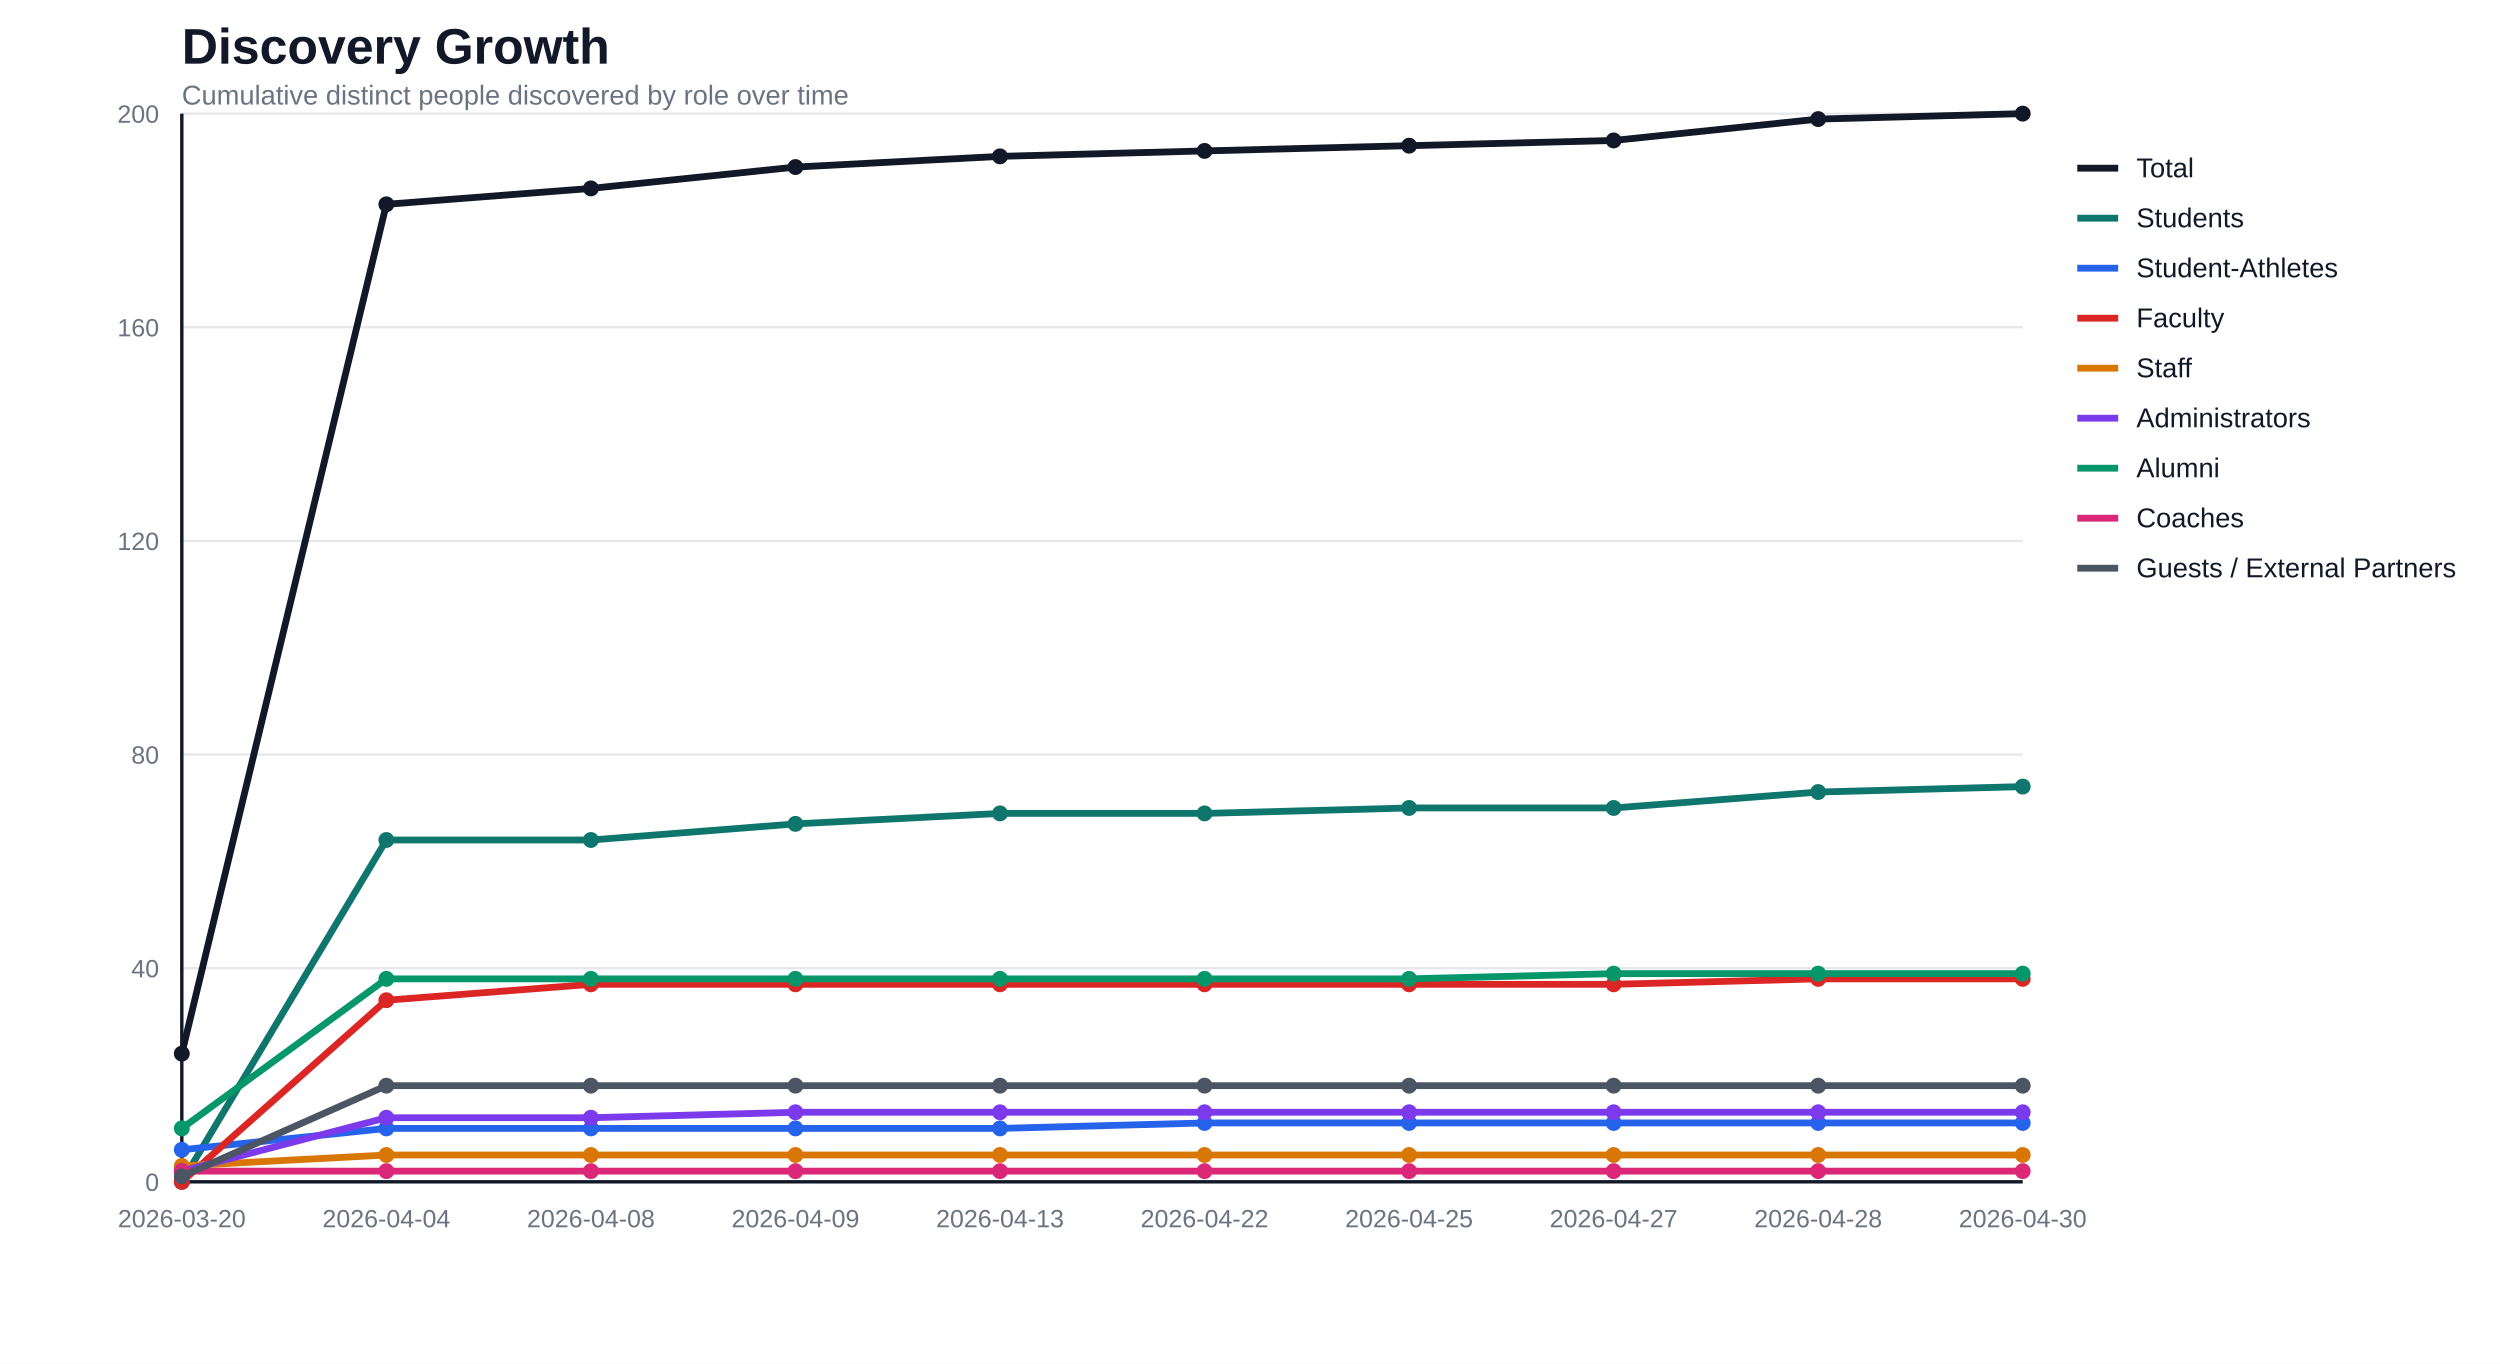
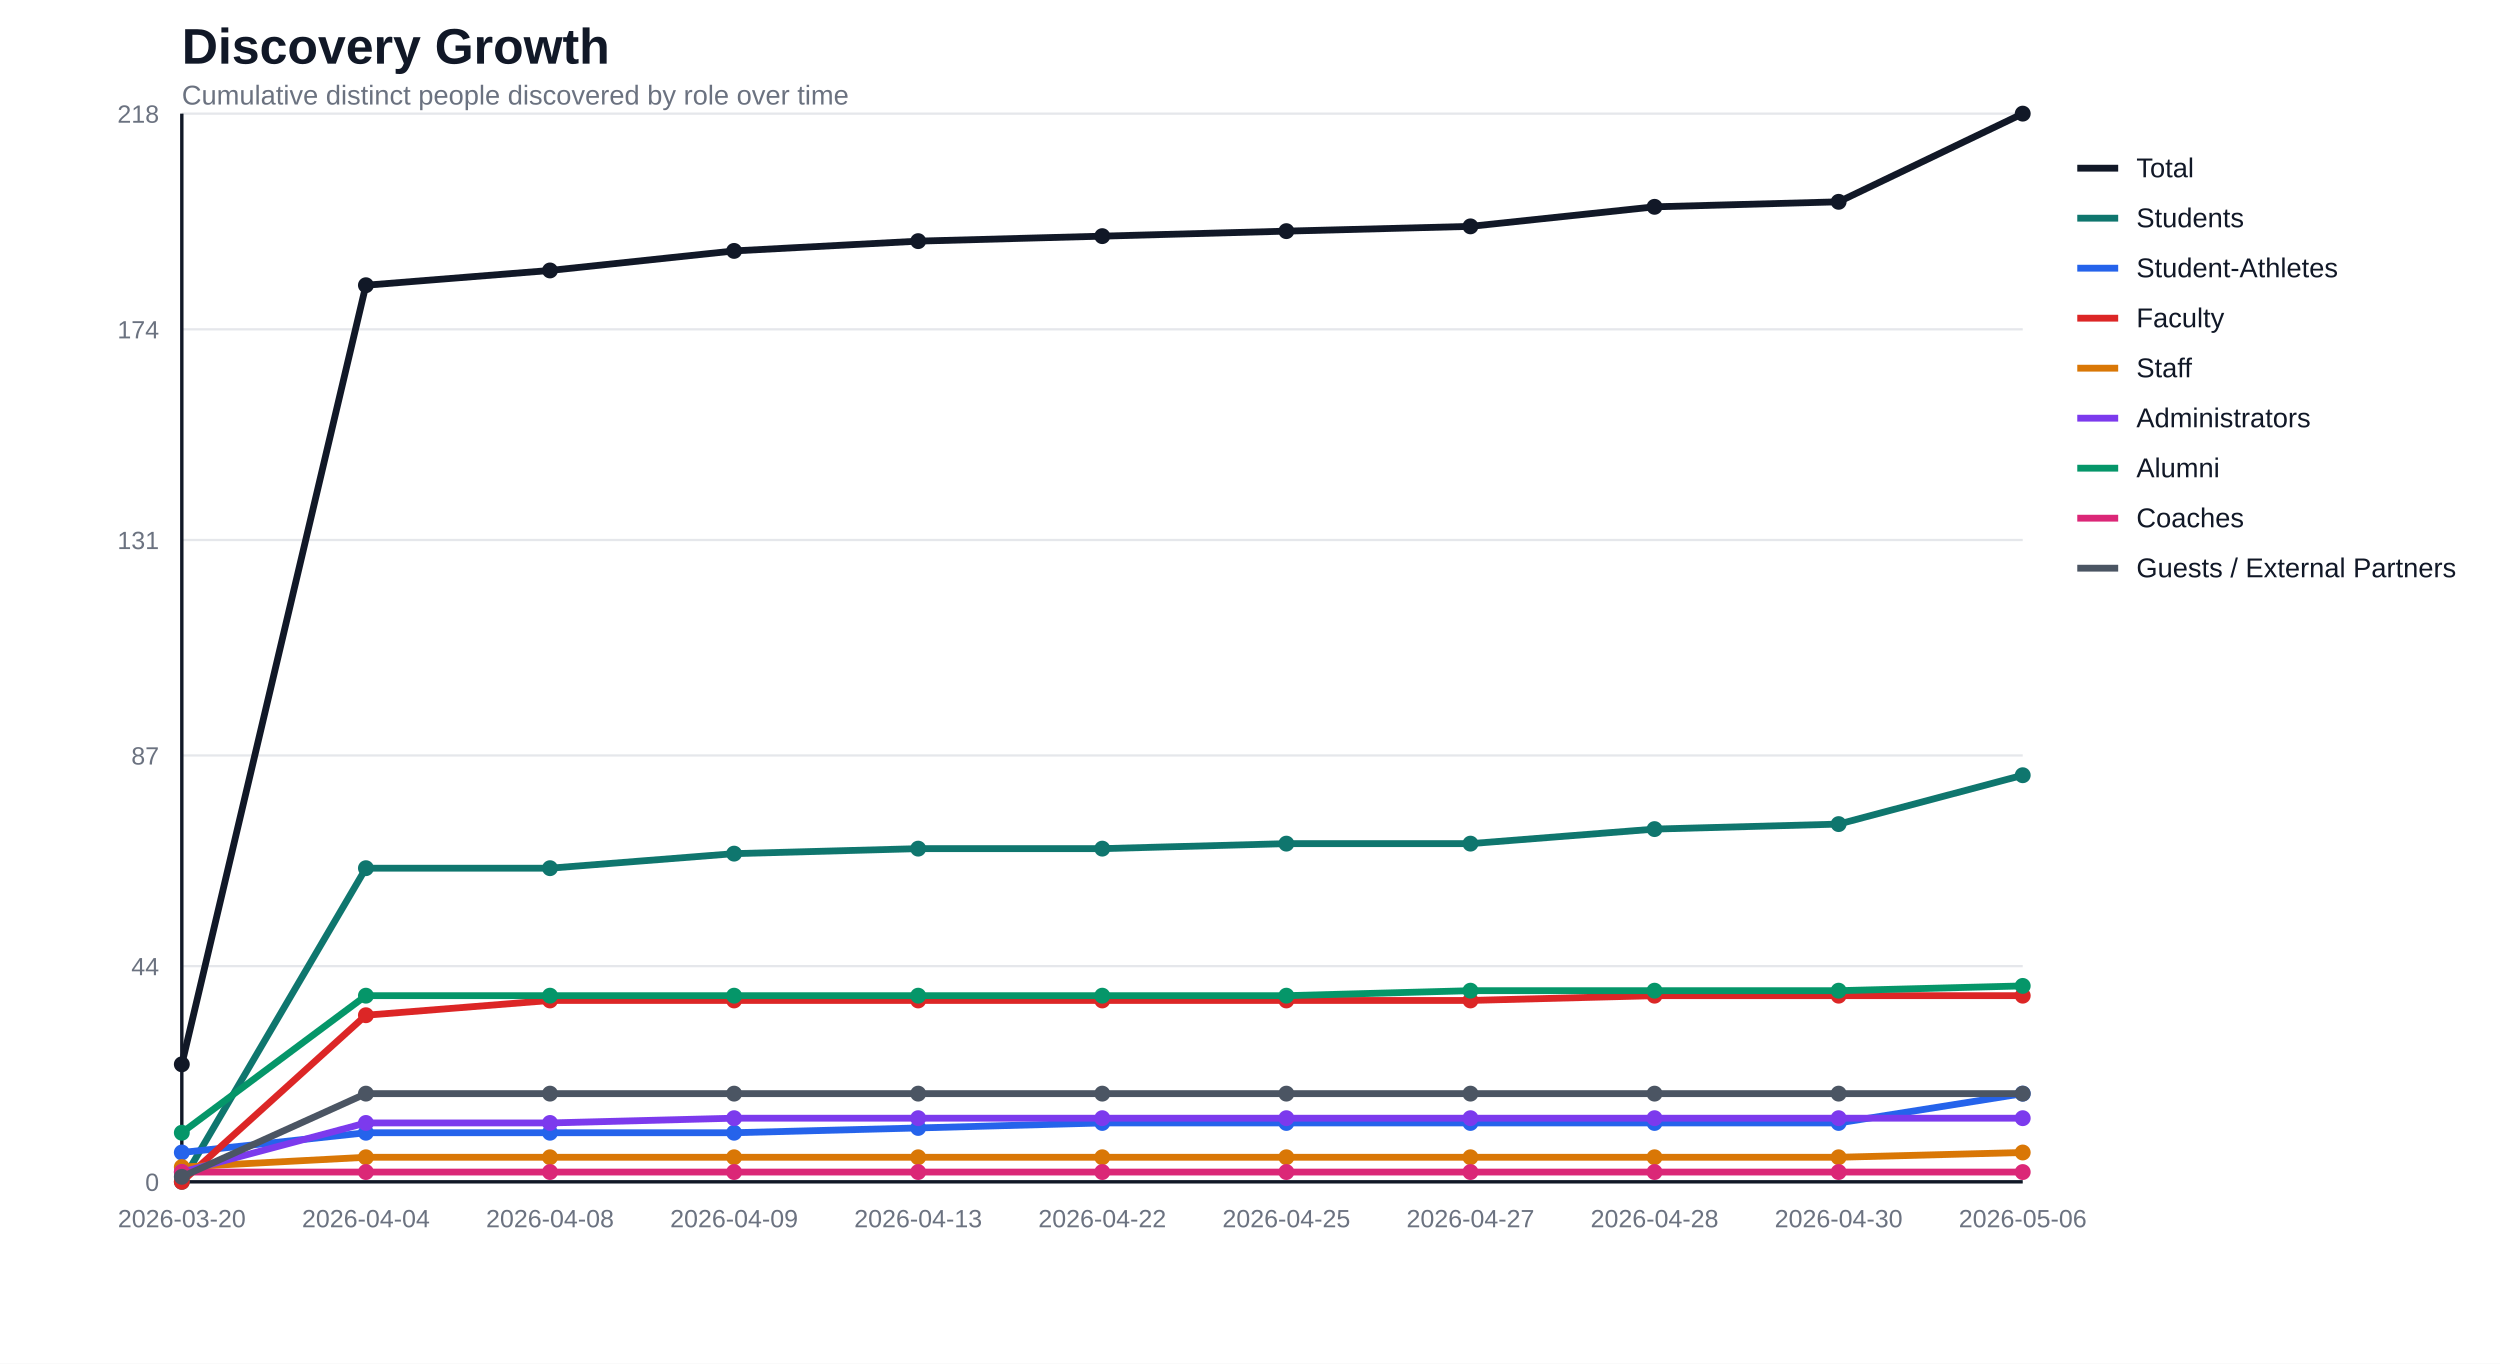
<svg xmlns="http://www.w3.org/2000/svg" width="1100" height="600" viewBox="0 0 1100 600">
  <rect width="100%" height="100%" fill="#ffffff" />
  <text x="80" y="28" font-family="Segoe UI, Arial, sans-serif" font-size="22" font-weight="700" fill="#111827">Discovery Growth</text>
  <text x="80" y="46" font-family="Segoe UI, Arial, sans-serif" font-size="12" fill="#6b7280">Cumulative distinct people discovered by role over time</text>
  <line x1="80" y1="520.0" x2="890" y2="520.0" stroke="#e5e7eb" stroke-width="1" />
  <text x="70" y="524.0" text-anchor="end" font-family="Segoe UI, Arial, sans-serif" font-size="11" fill="#6b7280">0</text>
-   <line x1="80" y1="426.0" x2="890" y2="426.0" stroke="#e5e7eb" stroke-width="1" />
-   <text x="70" y="430.0" text-anchor="end" font-family="Segoe UI, Arial, sans-serif" font-size="11" fill="#6b7280">40</text>
-   <line x1="80" y1="332.0" x2="890" y2="332.0" stroke="#e5e7eb" stroke-width="1" />
-   <text x="70" y="336.0" text-anchor="end" font-family="Segoe UI, Arial, sans-serif" font-size="11" fill="#6b7280">80</text>
-   <line x1="80" y1="238.0" x2="890" y2="238.0" stroke="#e5e7eb" stroke-width="1" />
-   <text x="70" y="242.0" text-anchor="end" font-family="Segoe UI, Arial, sans-serif" font-size="11" fill="#6b7280">120</text>
-   <line x1="80" y1="144.0" x2="890" y2="144.0" stroke="#e5e7eb" stroke-width="1" />
-   <text x="70" y="148.0" text-anchor="end" font-family="Segoe UI, Arial, sans-serif" font-size="11" fill="#6b7280">160</text>
+   <line x1="80" y1="425.1" x2="890" y2="425.1" stroke="#e5e7eb" stroke-width="1" />
+   <text x="70" y="429.1" text-anchor="end" font-family="Segoe UI, Arial, sans-serif" font-size="11" fill="#6b7280">44</text>
+   <line x1="80" y1="332.4" x2="890" y2="332.4" stroke="#e5e7eb" stroke-width="1" />
+   <text x="70" y="336.4" text-anchor="end" font-family="Segoe UI, Arial, sans-serif" font-size="11" fill="#6b7280">87</text>
+   <line x1="80" y1="237.6" x2="890" y2="237.6" stroke="#e5e7eb" stroke-width="1" />
+   <text x="70" y="241.6" text-anchor="end" font-family="Segoe UI, Arial, sans-serif" font-size="11" fill="#6b7280">131</text>
+   <line x1="80" y1="144.9" x2="890" y2="144.9" stroke="#e5e7eb" stroke-width="1" />
+   <text x="70" y="148.9" text-anchor="end" font-family="Segoe UI, Arial, sans-serif" font-size="11" fill="#6b7280">174</text>
  <line x1="80" y1="50.0" x2="890" y2="50.0" stroke="#e5e7eb" stroke-width="1" />
-   <text x="70" y="54.0" text-anchor="end" font-family="Segoe UI, Arial, sans-serif" font-size="11" fill="#6b7280">200</text>
+   <text x="70" y="54.0" text-anchor="end" font-family="Segoe UI, Arial, sans-serif" font-size="11" fill="#6b7280">218</text>
  <line x1="80" y1="50" x2="80" y2="520" stroke="#111827" stroke-width="1.5" />
  <line x1="80" y1="520" x2="890" y2="520" stroke="#111827" stroke-width="1.5" />
  <text x="80.0" y="540" text-anchor="middle" font-family="Segoe UI, Arial, sans-serif" font-size="11" fill="#6b7280">2026-03-20</text>
-   <text x="170.0" y="540" text-anchor="middle" font-family="Segoe UI, Arial, sans-serif" font-size="11" fill="#6b7280">2026-04-04</text>
-   <text x="260.0" y="540" text-anchor="middle" font-family="Segoe UI, Arial, sans-serif" font-size="11" fill="#6b7280">2026-04-08</text>
-   <text x="350.0" y="540" text-anchor="middle" font-family="Segoe UI, Arial, sans-serif" font-size="11" fill="#6b7280">2026-04-09</text>
-   <text x="440.0" y="540" text-anchor="middle" font-family="Segoe UI, Arial, sans-serif" font-size="11" fill="#6b7280">2026-04-13</text>
-   <text x="530.0" y="540" text-anchor="middle" font-family="Segoe UI, Arial, sans-serif" font-size="11" fill="#6b7280">2026-04-22</text>
-   <text x="620.0" y="540" text-anchor="middle" font-family="Segoe UI, Arial, sans-serif" font-size="11" fill="#6b7280">2026-04-25</text>
-   <text x="710.0" y="540" text-anchor="middle" font-family="Segoe UI, Arial, sans-serif" font-size="11" fill="#6b7280">2026-04-27</text>
-   <text x="800.0" y="540" text-anchor="middle" font-family="Segoe UI, Arial, sans-serif" font-size="11" fill="#6b7280">2026-04-28</text>
-   <text x="890.0" y="540" text-anchor="middle" font-family="Segoe UI, Arial, sans-serif" font-size="11" fill="#6b7280">2026-04-30</text>
-   <polyline fill="none" stroke="#111827" stroke-width="3" stroke-linejoin="round" stroke-linecap="round" points="80.0,463.6 170.0,89.9 260.0,82.9 350.0,73.5 440.0,68.8 530.0,66.4 620.0,64.1 710.0,61.8 800.0,52.4 890.0,50.0" />
-   <circle cx="80.0" cy="463.6" r="3.5" fill="#111827" />
-   <circle cx="170.0" cy="89.9" r="3.5" fill="#111827" />
-   <circle cx="260.0" cy="82.9" r="3.5" fill="#111827" />
-   <circle cx="350.0" cy="73.5" r="3.5" fill="#111827" />
-   <circle cx="440.0" cy="68.8" r="3.5" fill="#111827" />
-   <circle cx="530.0" cy="66.4" r="3.5" fill="#111827" />
-   <circle cx="620.0" cy="64.1" r="3.5" fill="#111827" />
-   <circle cx="710.0" cy="61.8" r="3.5" fill="#111827" />
-   <circle cx="800.0" cy="52.4" r="3.5" fill="#111827" />
+   <text x="161.0" y="540" text-anchor="middle" font-family="Segoe UI, Arial, sans-serif" font-size="11" fill="#6b7280">2026-04-04</text>
+   <text x="242.0" y="540" text-anchor="middle" font-family="Segoe UI, Arial, sans-serif" font-size="11" fill="#6b7280">2026-04-08</text>
+   <text x="323.0" y="540" text-anchor="middle" font-family="Segoe UI, Arial, sans-serif" font-size="11" fill="#6b7280">2026-04-09</text>
+   <text x="404.0" y="540" text-anchor="middle" font-family="Segoe UI, Arial, sans-serif" font-size="11" fill="#6b7280">2026-04-13</text>
+   <text x="485.0" y="540" text-anchor="middle" font-family="Segoe UI, Arial, sans-serif" font-size="11" fill="#6b7280">2026-04-22</text>
+   <text x="566.0" y="540" text-anchor="middle" font-family="Segoe UI, Arial, sans-serif" font-size="11" fill="#6b7280">2026-04-25</text>
+   <text x="647.0" y="540" text-anchor="middle" font-family="Segoe UI, Arial, sans-serif" font-size="11" fill="#6b7280">2026-04-27</text>
+   <text x="728.0" y="540" text-anchor="middle" font-family="Segoe UI, Arial, sans-serif" font-size="11" fill="#6b7280">2026-04-28</text>
+   <text x="809.0" y="540" text-anchor="middle" font-family="Segoe UI, Arial, sans-serif" font-size="11" fill="#6b7280">2026-04-30</text>
+   <text x="890.0" y="540" text-anchor="middle" font-family="Segoe UI, Arial, sans-serif" font-size="11" fill="#6b7280">2026-05-06</text>
+   <polyline fill="none" stroke="#111827" stroke-width="3" stroke-linejoin="round" stroke-linecap="round" points="80.0,468.3 161.0,125.5 242.0,119.0 323.0,110.4 404.0,106.1 485.0,103.9 566.0,101.7 647.0,99.6 728.0,91.0 809.0,88.8 890.0,50.0" />
+   <circle cx="80.0" cy="468.3" r="3.5" fill="#111827" />
+   <circle cx="161.0" cy="125.5" r="3.5" fill="#111827" />
+   <circle cx="242.0" cy="119.0" r="3.5" fill="#111827" />
+   <circle cx="323.0" cy="110.4" r="3.5" fill="#111827" />
+   <circle cx="404.0" cy="106.1" r="3.5" fill="#111827" />
+   <circle cx="485.0" cy="103.9" r="3.5" fill="#111827" />
+   <circle cx="566.0" cy="101.7" r="3.5" fill="#111827" />
+   <circle cx="647.0" cy="99.6" r="3.5" fill="#111827" />
+   <circle cx="728.0" cy="91.0" r="3.5" fill="#111827" />
+   <circle cx="809.0" cy="88.8" r="3.5" fill="#111827" />
  <circle cx="890.0" cy="50.0" r="3.5" fill="#111827" />
-   <polyline fill="none" stroke="#0f766e" stroke-width="3" stroke-linejoin="round" stroke-linecap="round" points="80.0,520.0 170.0,369.6 260.0,369.6 350.0,362.5 440.0,357.9 530.0,357.9 620.0,355.5 710.0,355.5 800.0,348.5 890.0,346.1" />
+   <polyline fill="none" stroke="#0f766e" stroke-width="3" stroke-linejoin="round" stroke-linecap="round" points="80.0,520.0 161.0,382.0 242.0,382.0 323.0,375.6 404.0,373.4 485.0,373.4 566.0,371.2 647.0,371.2 728.0,364.8 809.0,362.6 890.0,341.1" />
  <circle cx="80.0" cy="520.0" r="3.5" fill="#0f766e" />
-   <circle cx="170.0" cy="369.6" r="3.5" fill="#0f766e" />
-   <circle cx="260.0" cy="369.6" r="3.5" fill="#0f766e" />
-   <circle cx="350.0" cy="362.5" r="3.5" fill="#0f766e" />
-   <circle cx="440.0" cy="357.9" r="3.5" fill="#0f766e" />
-   <circle cx="530.0" cy="357.9" r="3.5" fill="#0f766e" />
-   <circle cx="620.0" cy="355.5" r="3.5" fill="#0f766e" />
-   <circle cx="710.0" cy="355.5" r="3.5" fill="#0f766e" />
-   <circle cx="800.0" cy="348.5" r="3.5" fill="#0f766e" />
-   <circle cx="890.0" cy="346.1" r="3.5" fill="#0f766e" />
-   <polyline fill="none" stroke="#2563eb" stroke-width="3" stroke-linejoin="round" stroke-linecap="round" points="80.0,505.9 170.0,496.5 260.0,496.5 350.0,496.5 440.0,496.5 530.0,494.1 620.0,494.1 710.0,494.1 800.0,494.1 890.0,494.1" />
-   <circle cx="80.0" cy="505.9" r="3.5" fill="#2563eb" />
-   <circle cx="170.0" cy="496.5" r="3.5" fill="#2563eb" />
-   <circle cx="260.0" cy="496.5" r="3.5" fill="#2563eb" />
-   <circle cx="350.0" cy="496.5" r="3.5" fill="#2563eb" />
-   <circle cx="440.0" cy="496.5" r="3.5" fill="#2563eb" />
-   <circle cx="530.0" cy="494.1" r="3.5" fill="#2563eb" />
-   <circle cx="620.0" cy="494.1" r="3.5" fill="#2563eb" />
-   <circle cx="710.0" cy="494.1" r="3.5" fill="#2563eb" />
-   <circle cx="800.0" cy="494.1" r="3.5" fill="#2563eb" />
-   <circle cx="890.0" cy="494.1" r="3.5" fill="#2563eb" />
-   <polyline fill="none" stroke="#dc2626" stroke-width="3" stroke-linejoin="round" stroke-linecap="round" points="80.0,520.0 170.0,440.1 260.0,433.1 350.0,433.1 440.0,433.1 530.0,433.1 620.0,433.1 710.0,433.1 800.0,430.7 890.0,430.7" />
+   <circle cx="161.0" cy="382.0" r="3.5" fill="#0f766e" />
+   <circle cx="242.0" cy="382.0" r="3.5" fill="#0f766e" />
+   <circle cx="323.0" cy="375.6" r="3.5" fill="#0f766e" />
+   <circle cx="404.0" cy="373.4" r="3.5" fill="#0f766e" />
+   <circle cx="485.0" cy="373.4" r="3.5" fill="#0f766e" />
+   <circle cx="566.0" cy="371.2" r="3.5" fill="#0f766e" />
+   <circle cx="647.0" cy="371.2" r="3.5" fill="#0f766e" />
+   <circle cx="728.0" cy="364.8" r="3.5" fill="#0f766e" />
+   <circle cx="809.0" cy="362.6" r="3.5" fill="#0f766e" />
+   <circle cx="890.0" cy="341.1" r="3.5" fill="#0f766e" />
+   <polyline fill="none" stroke="#2563eb" stroke-width="3" stroke-linejoin="round" stroke-linecap="round" points="80.0,507.1 161.0,498.4 242.0,498.4 323.0,498.4 404.0,496.3 485.0,494.1 566.0,494.1 647.0,494.1 728.0,494.1 809.0,494.1 890.0,481.2" />
+   <circle cx="80.0" cy="507.1" r="3.5" fill="#2563eb" />
+   <circle cx="161.0" cy="498.4" r="3.5" fill="#2563eb" />
+   <circle cx="242.0" cy="498.4" r="3.5" fill="#2563eb" />
+   <circle cx="323.0" cy="498.4" r="3.5" fill="#2563eb" />
+   <circle cx="404.0" cy="496.3" r="3.5" fill="#2563eb" />
+   <circle cx="485.0" cy="494.1" r="3.5" fill="#2563eb" />
+   <circle cx="566.0" cy="494.1" r="3.5" fill="#2563eb" />
+   <circle cx="647.0" cy="494.1" r="3.5" fill="#2563eb" />
+   <circle cx="728.0" cy="494.1" r="3.5" fill="#2563eb" />
+   <circle cx="809.0" cy="494.1" r="3.5" fill="#2563eb" />
+   <circle cx="890.0" cy="481.2" r="3.5" fill="#2563eb" />
+   <polyline fill="none" stroke="#dc2626" stroke-width="3" stroke-linejoin="round" stroke-linecap="round" points="80.0,520.0 161.0,446.7 242.0,440.2 323.0,440.2 404.0,440.2 485.0,440.2 566.0,440.2 647.0,440.2 728.0,438.1 809.0,438.1 890.0,438.1" />
  <circle cx="80.0" cy="520.0" r="3.5" fill="#dc2626" />
-   <circle cx="170.0" cy="440.1" r="3.5" fill="#dc2626" />
-   <circle cx="260.0" cy="433.1" r="3.5" fill="#dc2626" />
-   <circle cx="350.0" cy="433.1" r="3.5" fill="#dc2626" />
-   <circle cx="440.0" cy="433.1" r="3.5" fill="#dc2626" />
-   <circle cx="530.0" cy="433.1" r="3.5" fill="#dc2626" />
-   <circle cx="620.0" cy="433.1" r="3.5" fill="#dc2626" />
-   <circle cx="710.0" cy="433.1" r="3.5" fill="#dc2626" />
-   <circle cx="800.0" cy="430.7" r="3.5" fill="#dc2626" />
-   <circle cx="890.0" cy="430.7" r="3.5" fill="#dc2626" />
-   <polyline fill="none" stroke="#d97706" stroke-width="3" stroke-linejoin="round" stroke-linecap="round" points="80.0,513.0 170.0,508.2 260.0,508.2 350.0,508.2 440.0,508.2 530.0,508.2 620.0,508.2 710.0,508.2 800.0,508.2 890.0,508.2" />
-   <circle cx="80.0" cy="513.0" r="3.5" fill="#d97706" />
-   <circle cx="170.0" cy="508.2" r="3.5" fill="#d97706" />
-   <circle cx="260.0" cy="508.2" r="3.5" fill="#d97706" />
-   <circle cx="350.0" cy="508.2" r="3.5" fill="#d97706" />
-   <circle cx="440.0" cy="508.2" r="3.5" fill="#d97706" />
-   <circle cx="530.0" cy="508.2" r="3.5" fill="#d97706" />
-   <circle cx="620.0" cy="508.2" r="3.5" fill="#d97706" />
-   <circle cx="710.0" cy="508.2" r="3.5" fill="#d97706" />
-   <circle cx="800.0" cy="508.2" r="3.5" fill="#d97706" />
-   <circle cx="890.0" cy="508.2" r="3.5" fill="#d97706" />
-   <polyline fill="none" stroke="#7c3aed" stroke-width="3" stroke-linejoin="round" stroke-linecap="round" points="80.0,515.3 170.0,491.8 260.0,491.8 350.0,489.4 440.0,489.4 530.0,489.4 620.0,489.4 710.0,489.4 800.0,489.4 890.0,489.4" />
-   <circle cx="80.0" cy="515.3" r="3.5" fill="#7c3aed" />
-   <circle cx="170.0" cy="491.8" r="3.5" fill="#7c3aed" />
-   <circle cx="260.0" cy="491.8" r="3.5" fill="#7c3aed" />
-   <circle cx="350.0" cy="489.4" r="3.5" fill="#7c3aed" />
-   <circle cx="440.0" cy="489.4" r="3.5" fill="#7c3aed" />
-   <circle cx="530.0" cy="489.4" r="3.5" fill="#7c3aed" />
-   <circle cx="620.0" cy="489.4" r="3.5" fill="#7c3aed" />
-   <circle cx="710.0" cy="489.4" r="3.5" fill="#7c3aed" />
-   <circle cx="800.0" cy="489.4" r="3.5" fill="#7c3aed" />
-   <circle cx="890.0" cy="489.4" r="3.5" fill="#7c3aed" />
-   <polyline fill="none" stroke="#059669" stroke-width="3" stroke-linejoin="round" stroke-linecap="round" points="80.0,496.5 170.0,430.7 260.0,430.7 350.0,430.7 440.0,430.7 530.0,430.7 620.0,430.7 710.0,428.4 800.0,428.4 890.0,428.4" />
-   <circle cx="80.0" cy="496.5" r="3.5" fill="#059669" />
-   <circle cx="170.0" cy="430.7" r="3.5" fill="#059669" />
-   <circle cx="260.0" cy="430.7" r="3.5" fill="#059669" />
-   <circle cx="350.0" cy="430.7" r="3.5" fill="#059669" />
-   <circle cx="440.0" cy="430.7" r="3.5" fill="#059669" />
-   <circle cx="530.0" cy="430.7" r="3.5" fill="#059669" />
-   <circle cx="620.0" cy="430.7" r="3.5" fill="#059669" />
-   <circle cx="710.0" cy="428.4" r="3.5" fill="#059669" />
-   <circle cx="800.0" cy="428.4" r="3.5" fill="#059669" />
-   <circle cx="890.0" cy="428.4" r="3.5" fill="#059669" />
-   <polyline fill="none" stroke="#db2777" stroke-width="3" stroke-linejoin="round" stroke-linecap="round" points="80.0,515.3 170.0,515.3 260.0,515.3 350.0,515.3 440.0,515.3 530.0,515.3 620.0,515.3 710.0,515.3 800.0,515.3 890.0,515.3" />
-   <circle cx="80.0" cy="515.3" r="3.5" fill="#db2777" />
-   <circle cx="170.0" cy="515.3" r="3.5" fill="#db2777" />
-   <circle cx="260.0" cy="515.3" r="3.5" fill="#db2777" />
-   <circle cx="350.0" cy="515.3" r="3.5" fill="#db2777" />
-   <circle cx="440.0" cy="515.3" r="3.5" fill="#db2777" />
-   <circle cx="530.0" cy="515.3" r="3.5" fill="#db2777" />
-   <circle cx="620.0" cy="515.3" r="3.5" fill="#db2777" />
-   <circle cx="710.0" cy="515.3" r="3.5" fill="#db2777" />
-   <circle cx="800.0" cy="515.3" r="3.5" fill="#db2777" />
-   <circle cx="890.0" cy="515.3" r="3.5" fill="#db2777" />
-   <polyline fill="none" stroke="#4b5563" stroke-width="3" stroke-linejoin="round" stroke-linecap="round" points="80.0,517.6 170.0,477.7 260.0,477.7 350.0,477.7 440.0,477.7 530.0,477.7 620.0,477.7 710.0,477.7 800.0,477.7 890.0,477.7" />
-   <circle cx="80.0" cy="517.6" r="3.5" fill="#4b5563" />
-   <circle cx="170.0" cy="477.7" r="3.5" fill="#4b5563" />
-   <circle cx="260.0" cy="477.7" r="3.5" fill="#4b5563" />
-   <circle cx="350.0" cy="477.7" r="3.5" fill="#4b5563" />
-   <circle cx="440.0" cy="477.7" r="3.5" fill="#4b5563" />
-   <circle cx="530.0" cy="477.7" r="3.5" fill="#4b5563" />
-   <circle cx="620.0" cy="477.7" r="3.5" fill="#4b5563" />
-   <circle cx="710.0" cy="477.7" r="3.5" fill="#4b5563" />
-   <circle cx="800.0" cy="477.7" r="3.5" fill="#4b5563" />
-   <circle cx="890.0" cy="477.7" r="3.5" fill="#4b5563" />
+   <circle cx="161.0" cy="446.7" r="3.5" fill="#dc2626" />
+   <circle cx="242.0" cy="440.2" r="3.5" fill="#dc2626" />
+   <circle cx="323.0" cy="440.2" r="3.5" fill="#dc2626" />
+   <circle cx="404.0" cy="440.2" r="3.5" fill="#dc2626" />
+   <circle cx="485.0" cy="440.2" r="3.5" fill="#dc2626" />
+   <circle cx="566.0" cy="440.2" r="3.5" fill="#dc2626" />
+   <circle cx="647.0" cy="440.2" r="3.5" fill="#dc2626" />
+   <circle cx="728.0" cy="438.1" r="3.5" fill="#dc2626" />
+   <circle cx="809.0" cy="438.1" r="3.5" fill="#dc2626" />
+   <circle cx="890.0" cy="438.1" r="3.5" fill="#dc2626" />
+   <polyline fill="none" stroke="#d97706" stroke-width="3" stroke-linejoin="round" stroke-linecap="round" points="80.0,513.5 161.0,509.2 242.0,509.2 323.0,509.2 404.0,509.2 485.0,509.2 566.0,509.2 647.0,509.2 728.0,509.2 809.0,509.2 890.0,507.1" />
+   <circle cx="80.0" cy="513.5" r="3.5" fill="#d97706" />
+   <circle cx="161.0" cy="509.2" r="3.5" fill="#d97706" />
+   <circle cx="242.0" cy="509.2" r="3.5" fill="#d97706" />
+   <circle cx="323.0" cy="509.2" r="3.5" fill="#d97706" />
+   <circle cx="404.0" cy="509.2" r="3.5" fill="#d97706" />
+   <circle cx="485.0" cy="509.2" r="3.5" fill="#d97706" />
+   <circle cx="566.0" cy="509.2" r="3.5" fill="#d97706" />
+   <circle cx="647.0" cy="509.2" r="3.5" fill="#d97706" />
+   <circle cx="728.0" cy="509.2" r="3.5" fill="#d97706" />
+   <circle cx="809.0" cy="509.2" r="3.5" fill="#d97706" />
+   <circle cx="890.0" cy="507.1" r="3.5" fill="#d97706" />
+   <polyline fill="none" stroke="#7c3aed" stroke-width="3" stroke-linejoin="round" stroke-linecap="round" points="80.0,515.7 161.0,494.1 242.0,494.1 323.0,492.0 404.0,492.0 485.0,492.0 566.0,492.0 647.0,492.0 728.0,492.0 809.0,492.0 890.0,492.0" />
+   <circle cx="80.0" cy="515.7" r="3.5" fill="#7c3aed" />
+   <circle cx="161.0" cy="494.1" r="3.5" fill="#7c3aed" />
+   <circle cx="242.0" cy="494.1" r="3.5" fill="#7c3aed" />
+   <circle cx="323.0" cy="492.0" r="3.5" fill="#7c3aed" />
+   <circle cx="404.0" cy="492.0" r="3.5" fill="#7c3aed" />
+   <circle cx="485.0" cy="492.0" r="3.5" fill="#7c3aed" />
+   <circle cx="566.0" cy="492.0" r="3.5" fill="#7c3aed" />
+   <circle cx="647.0" cy="492.0" r="3.5" fill="#7c3aed" />
+   <circle cx="728.0" cy="492.0" r="3.5" fill="#7c3aed" />
+   <circle cx="809.0" cy="492.0" r="3.5" fill="#7c3aed" />
+   <circle cx="890.0" cy="492.0" r="3.5" fill="#7c3aed" />
+   <polyline fill="none" stroke="#059669" stroke-width="3" stroke-linejoin="round" stroke-linecap="round" points="80.0,498.4 161.0,438.1 242.0,438.1 323.0,438.1 404.0,438.1 485.0,438.1 566.0,438.1 647.0,435.9 728.0,435.9 809.0,435.9 890.0,433.8" />
+   <circle cx="80.0" cy="498.4" r="3.5" fill="#059669" />
+   <circle cx="161.0" cy="438.1" r="3.5" fill="#059669" />
+   <circle cx="242.0" cy="438.1" r="3.5" fill="#059669" />
+   <circle cx="323.0" cy="438.1" r="3.5" fill="#059669" />
+   <circle cx="404.0" cy="438.1" r="3.5" fill="#059669" />
+   <circle cx="485.0" cy="438.1" r="3.5" fill="#059669" />
+   <circle cx="566.0" cy="438.1" r="3.5" fill="#059669" />
+   <circle cx="647.0" cy="435.9" r="3.5" fill="#059669" />
+   <circle cx="728.0" cy="435.9" r="3.5" fill="#059669" />
+   <circle cx="809.0" cy="435.9" r="3.5" fill="#059669" />
+   <circle cx="890.0" cy="433.8" r="3.5" fill="#059669" />
+   <polyline fill="none" stroke="#db2777" stroke-width="3" stroke-linejoin="round" stroke-linecap="round" points="80.0,515.7 161.0,515.7 242.0,515.7 323.0,515.7 404.0,515.7 485.0,515.7 566.0,515.7 647.0,515.7 728.0,515.7 809.0,515.7 890.0,515.7" />
+   <circle cx="80.0" cy="515.7" r="3.5" fill="#db2777" />
+   <circle cx="161.0" cy="515.7" r="3.5" fill="#db2777" />
+   <circle cx="242.0" cy="515.7" r="3.5" fill="#db2777" />
+   <circle cx="323.0" cy="515.7" r="3.5" fill="#db2777" />
+   <circle cx="404.0" cy="515.7" r="3.5" fill="#db2777" />
+   <circle cx="485.0" cy="515.7" r="3.5" fill="#db2777" />
+   <circle cx="566.0" cy="515.7" r="3.5" fill="#db2777" />
+   <circle cx="647.0" cy="515.7" r="3.5" fill="#db2777" />
+   <circle cx="728.0" cy="515.7" r="3.5" fill="#db2777" />
+   <circle cx="809.0" cy="515.7" r="3.5" fill="#db2777" />
+   <circle cx="890.0" cy="515.7" r="3.5" fill="#db2777" />
+   <polyline fill="none" stroke="#4b5563" stroke-width="3" stroke-linejoin="round" stroke-linecap="round" points="80.0,517.8 161.0,481.2 242.0,481.2 323.0,481.2 404.0,481.2 485.0,481.2 566.0,481.2 647.0,481.2 728.0,481.2 809.0,481.2 890.0,481.2" />
+   <circle cx="80.0" cy="517.8" r="3.5" fill="#4b5563" />
+   <circle cx="161.0" cy="481.2" r="3.5" fill="#4b5563" />
+   <circle cx="242.0" cy="481.2" r="3.5" fill="#4b5563" />
+   <circle cx="323.0" cy="481.2" r="3.5" fill="#4b5563" />
+   <circle cx="404.0" cy="481.2" r="3.5" fill="#4b5563" />
+   <circle cx="485.0" cy="481.2" r="3.5" fill="#4b5563" />
+   <circle cx="566.0" cy="481.2" r="3.5" fill="#4b5563" />
+   <circle cx="647.0" cy="481.2" r="3.5" fill="#4b5563" />
+   <circle cx="728.0" cy="481.2" r="3.5" fill="#4b5563" />
+   <circle cx="809.0" cy="481.2" r="3.5" fill="#4b5563" />
+   <circle cx="890.0" cy="481.2" r="3.5" fill="#4b5563" />
  <line x1="914" y1="74" x2="932" y2="74" stroke="#111827" stroke-width="3" />
  <text x="940" y="78" font-family="Segoe UI, Arial, sans-serif" font-size="12" fill="#111827">Total</text>
  <line x1="914" y1="96" x2="932" y2="96" stroke="#0f766e" stroke-width="3" />
  <text x="940" y="100" font-family="Segoe UI, Arial, sans-serif" font-size="12" fill="#111827">Students</text>
  <line x1="914" y1="118" x2="932" y2="118" stroke="#2563eb" stroke-width="3" />
  <text x="940" y="122" font-family="Segoe UI, Arial, sans-serif" font-size="12" fill="#111827">Student-Athletes</text>
  <line x1="914" y1="140" x2="932" y2="140" stroke="#dc2626" stroke-width="3" />
  <text x="940" y="144" font-family="Segoe UI, Arial, sans-serif" font-size="12" fill="#111827">Faculty</text>
  <line x1="914" y1="162" x2="932" y2="162" stroke="#d97706" stroke-width="3" />
  <text x="940" y="166" font-family="Segoe UI, Arial, sans-serif" font-size="12" fill="#111827">Staff</text>
  <line x1="914" y1="184" x2="932" y2="184" stroke="#7c3aed" stroke-width="3" />
  <text x="940" y="188" font-family="Segoe UI, Arial, sans-serif" font-size="12" fill="#111827">Administrators</text>
  <line x1="914" y1="206" x2="932" y2="206" stroke="#059669" stroke-width="3" />
  <text x="940" y="210" font-family="Segoe UI, Arial, sans-serif" font-size="12" fill="#111827">Alumni</text>
  <line x1="914" y1="228" x2="932" y2="228" stroke="#db2777" stroke-width="3" />
  <text x="940" y="232" font-family="Segoe UI, Arial, sans-serif" font-size="12" fill="#111827">Coaches</text>
  <line x1="914" y1="250" x2="932" y2="250" stroke="#4b5563" stroke-width="3" />
  <text x="940" y="254" font-family="Segoe UI, Arial, sans-serif" font-size="12" fill="#111827">Guests / External Partners</text>
</svg>
